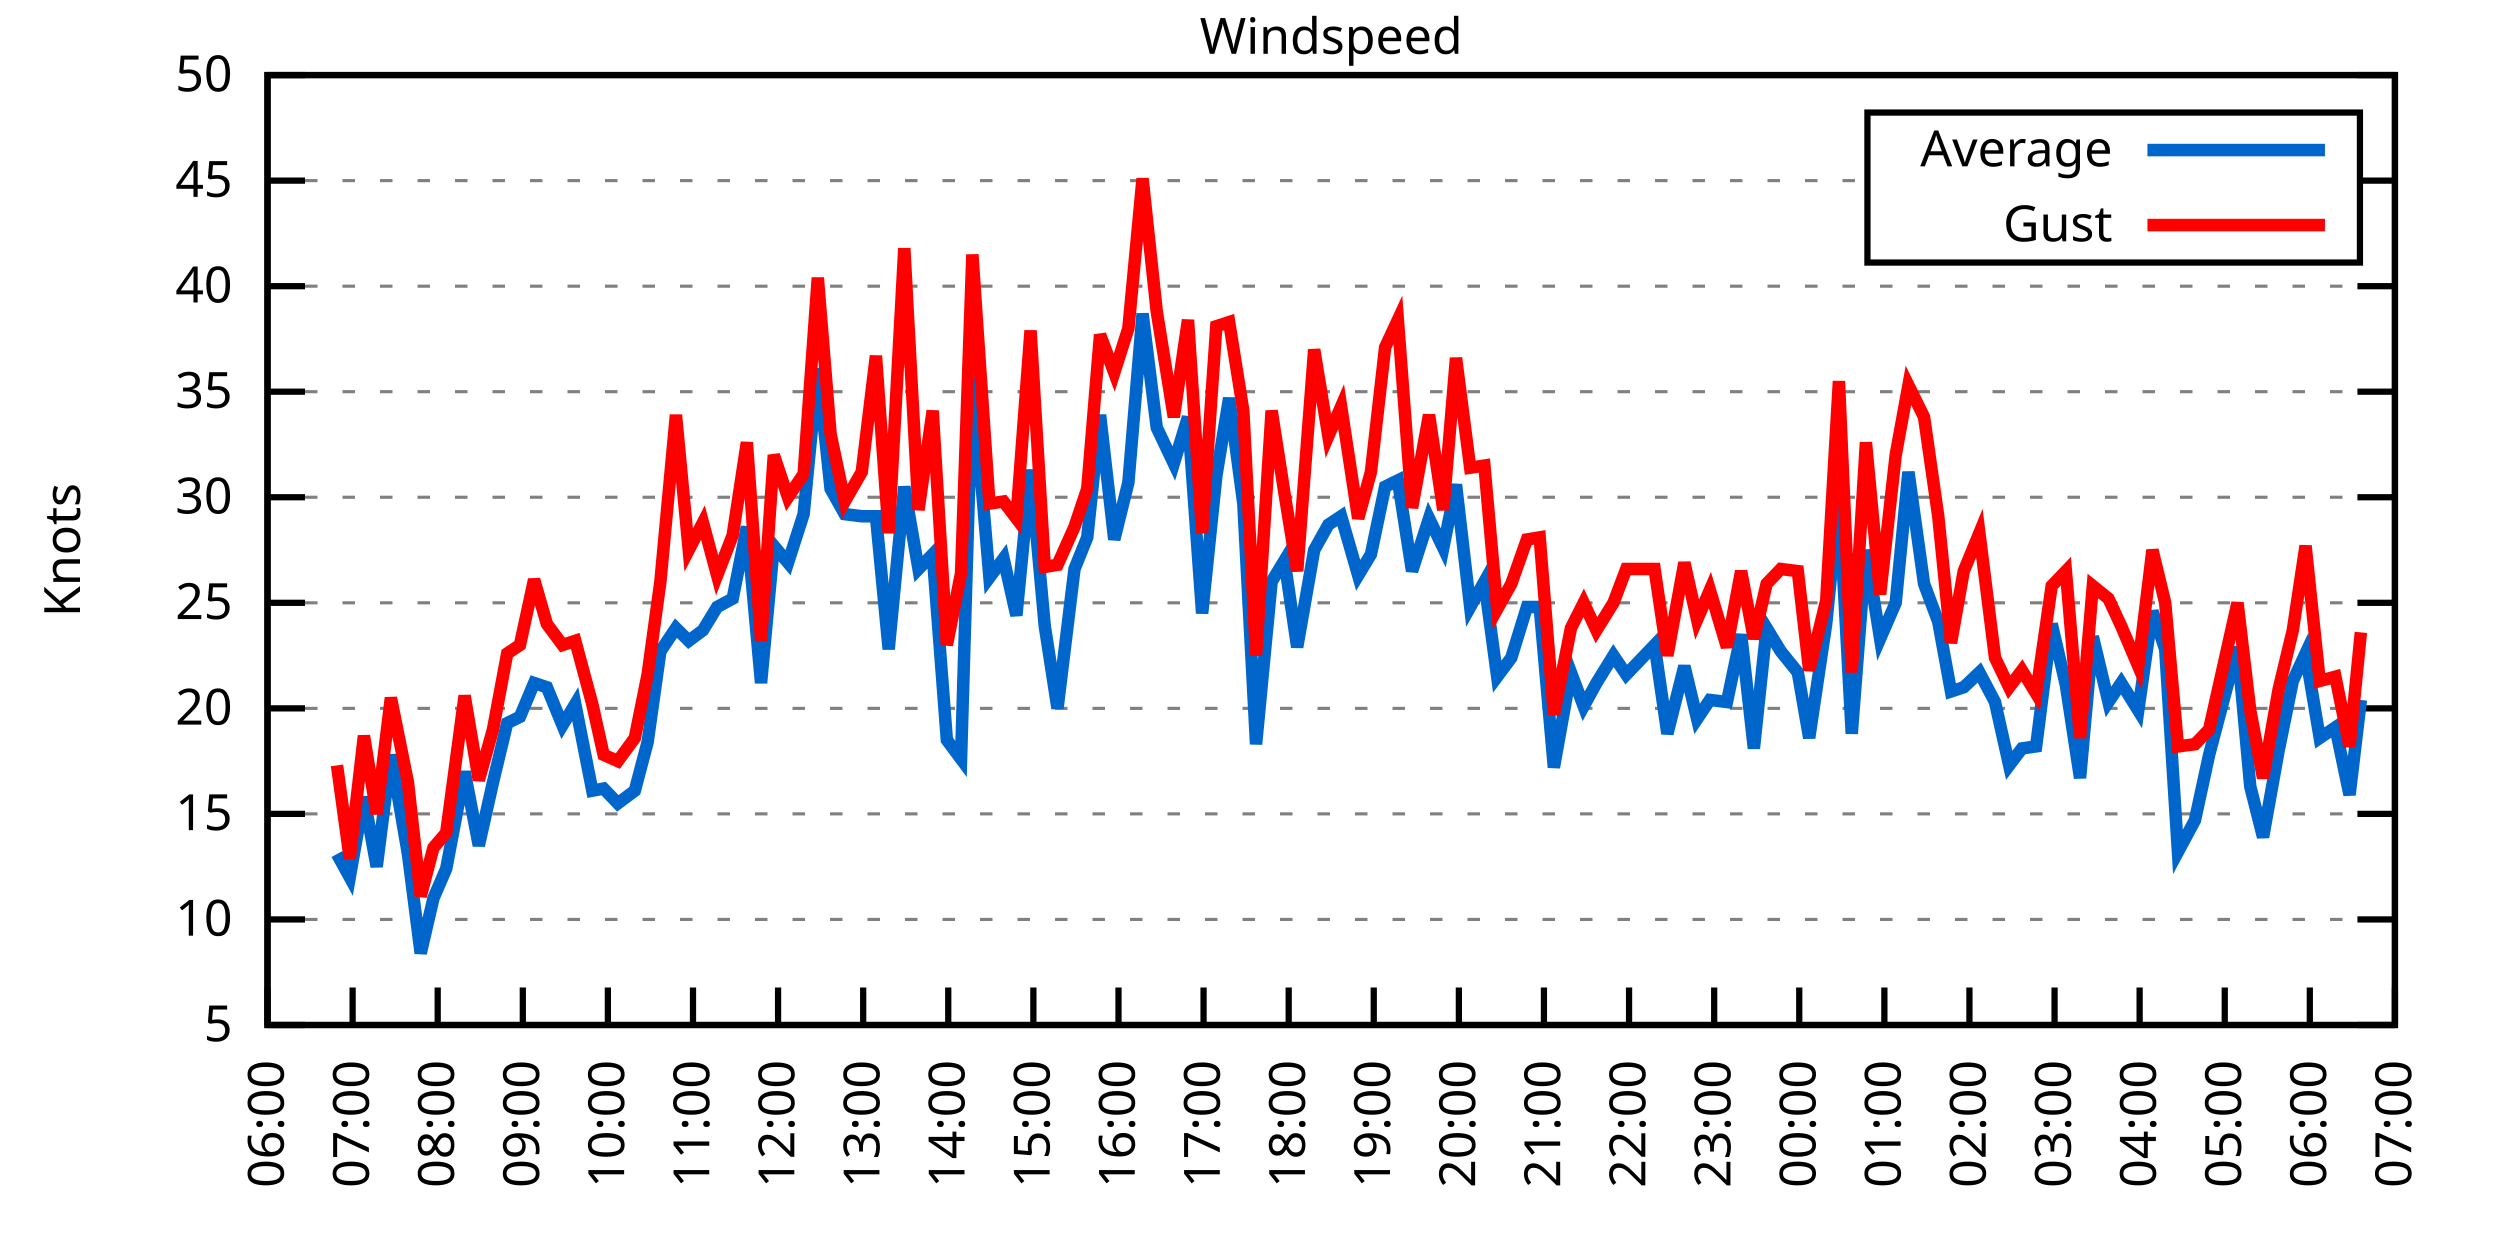
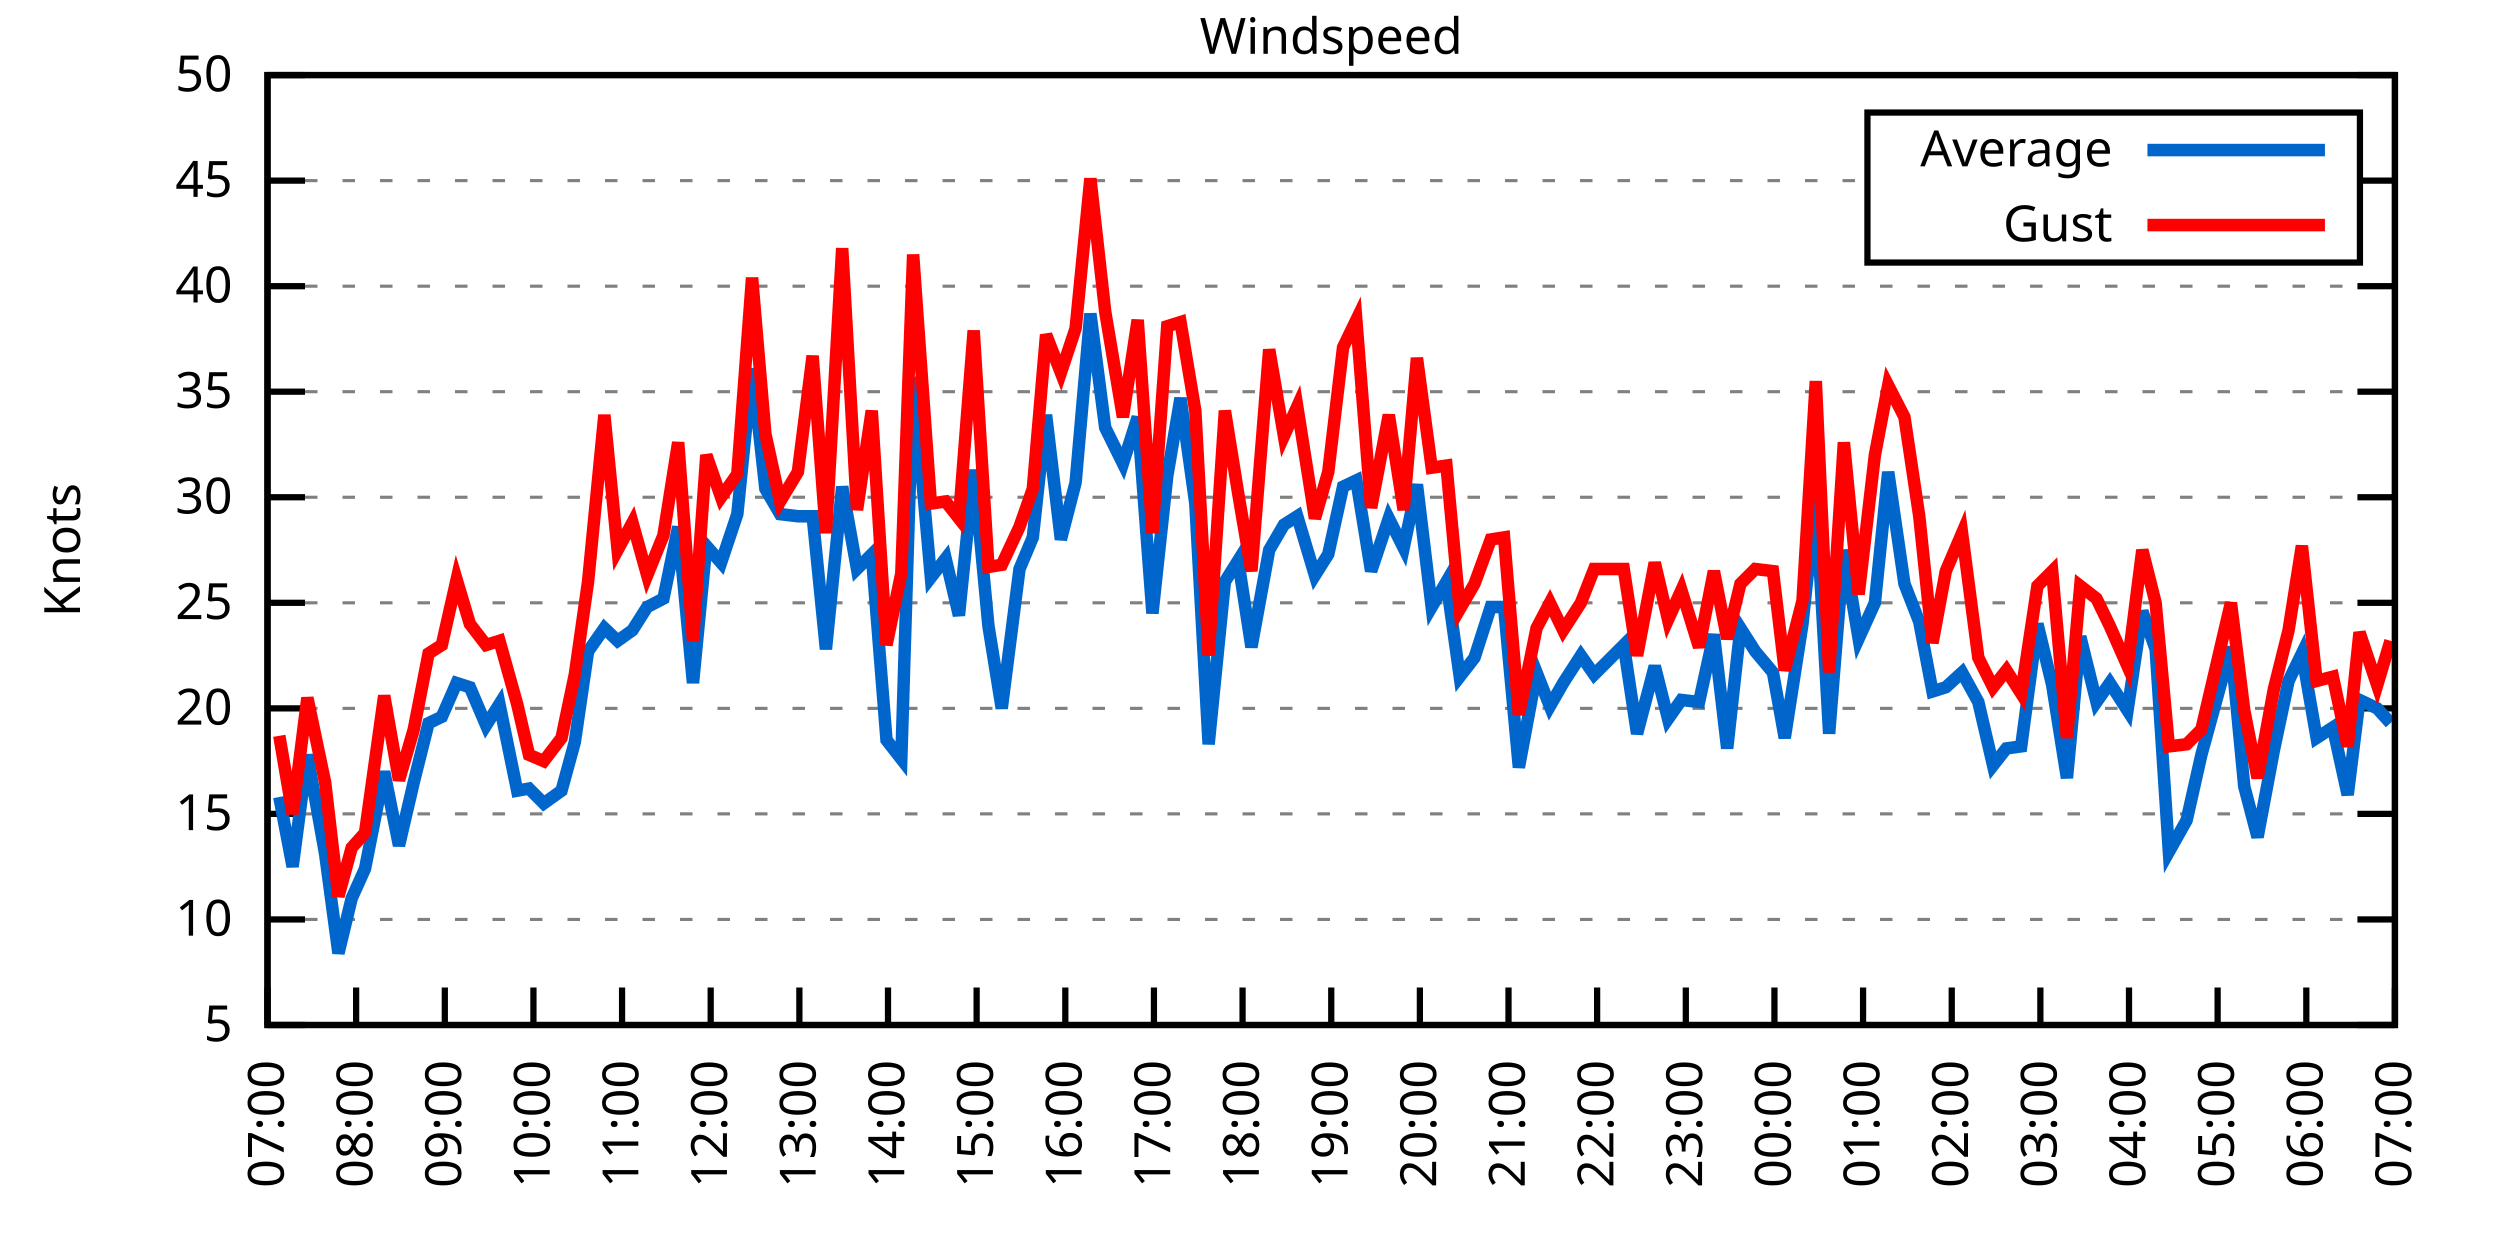
<svg xmlns="http://www.w3.org/2000/svg" xmlns:xlink="http://www.w3.org/1999/xlink" width="400" height="200" viewBox="0 0 400 200">
  <g id="gnuplot_canvas">
    <rect x="0" y="0" width="400" height="200" fill="none" />
    <defs>
      <circle id="gpDot" r="0.5" stroke-width="0.5" stroke="currentColor" />
      <path id="gpPt0" stroke-width="0.333" stroke="currentColor" d="M-1,0 h2 M0,-1 v2" />
      <path id="gpPt1" stroke-width="0.333" stroke="currentColor" d="M-1,-1 L1,1 M1,-1 L-1,1" />
      <path id="gpPt2" stroke-width="0.333" stroke="currentColor" d="M-1,0 L1,0 M0,-1 L0,1 M-1,-1 L1,1 M-1,1 L1,-1" />
      <rect id="gpPt3" stroke-width="0.333" stroke="currentColor" x="-1" y="-1" width="2" height="2" />
      <rect id="gpPt4" stroke-width="0.333" stroke="currentColor" fill="currentColor" x="-1" y="-1" width="2" height="2" />
      <circle id="gpPt5" stroke-width="0.333" stroke="currentColor" cx="0" cy="0" r="1" />
      <use xlink:href="#gpPt5" id="gpPt6" fill="currentColor" stroke="none" />
      <path id="gpPt7" stroke-width="0.333" stroke="currentColor" d="M0,-1.33 L-1.33,0.67 L1.33,0.67 z" />
      <use xlink:href="#gpPt7" id="gpPt8" fill="currentColor" stroke="none" />
      <use xlink:href="#gpPt7" id="gpPt9" stroke="currentColor" transform="rotate(180)" />
      <use xlink:href="#gpPt9" id="gpPt10" fill="currentColor" stroke="none" />
      <use xlink:href="#gpPt3" id="gpPt11" stroke="currentColor" transform="rotate(45)" />
      <use xlink:href="#gpPt11" id="gpPt12" fill="currentColor" stroke="none" />
      <path id="gpPt13" stroke-width="0.333" stroke="currentColor" d="M0,1.330 L1.265,0.411 L0.782,-1.067 L-0.782,-1.076 L-1.265,0.411 z" />
      <use xlink:href="#gpPt13" id="gpPt14" fill="currentColor" stroke="none" />
      <filter id="textbox" filterUnits="objectBoundingBox" x="0" y="0" height="1" width="1">
        <feFlood flood-color="white" flood-opacity="1" result="bgnd" />
        <feComposite in="SourceGraphic" in2="bgnd" operator="atop" />
      </filter>
      <filter id="greybox" filterUnits="objectBoundingBox" x="0" y="0" height="1" width="1">
        <feFlood flood-color="lightgrey" flood-opacity="1" result="grey" />
        <feComposite in="SourceGraphic" in2="grey" operator="atop" />
      </filter>
    </defs>
    <g fill="none" color="white" stroke="currentColor" stroke-width="1.00" stroke-linecap="butt" stroke-linejoin="miter">
</g>
    <g fill="none" color="black" stroke="currentColor" stroke-width="1.00" stroke-linecap="butt" stroke-linejoin="miter">
      <g stroke="none" shape-rendering="crispEdges">
        <polygon fill="rgb(255, 255, 255)" points="42.80,164.00 383.18,164.00 383.18,12.02 42.80,12.02 " />
      </g>
    </g>
    <g fill="none" color="black" stroke="currentColor" stroke-width="1.00" stroke-linecap="butt" stroke-linejoin="miter">
</g>
    <g fill="none" color="black" stroke="black" stroke-width="0.50" stroke-linecap="butt" stroke-linejoin="miter">
</g>
    <g fill="none" color="gray" stroke="currentColor" stroke-width="0.50" stroke-linecap="butt" stroke-linejoin="miter">
      <path stroke="gray" stroke-dasharray="2,4" class="gridline" d="M42.80,164.00 L383.19,164.00  " />
    </g>
    <g fill="none" color="gray" stroke="gray" stroke-width="1.00" stroke-linecap="butt" stroke-linejoin="miter">
</g>
    <g fill="none" color="black" stroke="currentColor" stroke-width="1.00" stroke-linecap="butt" stroke-linejoin="miter">
      <path stroke="black" d="M42.80,164.00 L48.80,164.00 M383.19,164.00 L377.19,164.00  " />
      <g transform="translate(37.20,166.60)" stroke="none" fill="black" font-family="Sans" font-size="8.00" text-anchor="end">
        <text>
          <tspan font-family="Sans"> 5</tspan>
        </text>
      </g>
    </g>
    <g fill="none" color="black" stroke="currentColor" stroke-width="1.00" stroke-linecap="butt" stroke-linejoin="miter">
</g>
    <g fill="none" color="black" stroke="black" stroke-width="0.50" stroke-linecap="butt" stroke-linejoin="miter">
</g>
    <g fill="none" color="gray" stroke="currentColor" stroke-width="0.50" stroke-linecap="butt" stroke-linejoin="miter">
      <path stroke="gray" stroke-dasharray="2,4" class="gridline" d="M42.80,147.11 L383.19,147.11  " />
    </g>
    <g fill="none" color="gray" stroke="gray" stroke-width="1.00" stroke-linecap="butt" stroke-linejoin="miter">
</g>
    <g fill="none" color="black" stroke="currentColor" stroke-width="1.00" stroke-linecap="butt" stroke-linejoin="miter">
      <path stroke="black" d="M42.80,147.11 L48.80,147.11 M383.19,147.11 L377.19,147.11  " />
      <g transform="translate(37.20,149.71)" stroke="none" fill="black" font-family="Sans" font-size="8.00" text-anchor="end">
        <text>
          <tspan font-family="Sans"> 10</tspan>
        </text>
      </g>
    </g>
    <g fill="none" color="black" stroke="currentColor" stroke-width="1.00" stroke-linecap="butt" stroke-linejoin="miter">
</g>
    <g fill="none" color="black" stroke="black" stroke-width="0.50" stroke-linecap="butt" stroke-linejoin="miter">
</g>
    <g fill="none" color="gray" stroke="currentColor" stroke-width="0.50" stroke-linecap="butt" stroke-linejoin="miter">
      <path stroke="gray" stroke-dasharray="2,4" class="gridline" d="M42.80,130.22 L383.19,130.22  " />
    </g>
    <g fill="none" color="gray" stroke="gray" stroke-width="1.00" stroke-linecap="butt" stroke-linejoin="miter">
</g>
    <g fill="none" color="black" stroke="currentColor" stroke-width="1.00" stroke-linecap="butt" stroke-linejoin="miter">
      <path stroke="black" d="M42.80,130.22 L48.80,130.22 M383.19,130.22 L377.19,130.22  " />
      <g transform="translate(37.20,132.82)" stroke="none" fill="black" font-family="Sans" font-size="8.00" text-anchor="end">
        <text>
          <tspan font-family="Sans"> 15</tspan>
        </text>
      </g>
    </g>
    <g fill="none" color="black" stroke="currentColor" stroke-width="1.00" stroke-linecap="butt" stroke-linejoin="miter">
</g>
    <g fill="none" color="black" stroke="black" stroke-width="0.50" stroke-linecap="butt" stroke-linejoin="miter">
</g>
    <g fill="none" color="gray" stroke="currentColor" stroke-width="0.50" stroke-linecap="butt" stroke-linejoin="miter">
      <path stroke="gray" stroke-dasharray="2,4" class="gridline" d="M42.80,113.34 L383.19,113.34  " />
    </g>
    <g fill="none" color="gray" stroke="gray" stroke-width="1.00" stroke-linecap="butt" stroke-linejoin="miter">
</g>
    <g fill="none" color="black" stroke="currentColor" stroke-width="1.00" stroke-linecap="butt" stroke-linejoin="miter">
      <path stroke="black" d="M42.80,113.34 L48.80,113.34 M383.19,113.34 L377.19,113.34  " />
      <g transform="translate(37.20,115.94)" stroke="none" fill="black" font-family="Sans" font-size="8.00" text-anchor="end">
        <text>
          <tspan font-family="Sans"> 20</tspan>
        </text>
      </g>
    </g>
    <g fill="none" color="black" stroke="currentColor" stroke-width="1.00" stroke-linecap="butt" stroke-linejoin="miter">
</g>
    <g fill="none" color="black" stroke="black" stroke-width="0.50" stroke-linecap="butt" stroke-linejoin="miter">
</g>
    <g fill="none" color="gray" stroke="currentColor" stroke-width="0.50" stroke-linecap="butt" stroke-linejoin="miter">
      <path stroke="gray" stroke-dasharray="2,4" class="gridline" d="M42.80,96.45 L383.19,96.45  " />
    </g>
    <g fill="none" color="gray" stroke="gray" stroke-width="1.00" stroke-linecap="butt" stroke-linejoin="miter">
</g>
    <g fill="none" color="black" stroke="currentColor" stroke-width="1.00" stroke-linecap="butt" stroke-linejoin="miter">
      <path stroke="black" d="M42.80,96.45 L48.80,96.45 M383.19,96.45 L377.19,96.45  " />
      <g transform="translate(37.20,99.05)" stroke="none" fill="black" font-family="Sans" font-size="8.00" text-anchor="end">
        <text>
          <tspan font-family="Sans"> 25</tspan>
        </text>
      </g>
    </g>
    <g fill="none" color="black" stroke="currentColor" stroke-width="1.00" stroke-linecap="butt" stroke-linejoin="miter">
</g>
    <g fill="none" color="black" stroke="black" stroke-width="0.50" stroke-linecap="butt" stroke-linejoin="miter">
</g>
    <g fill="none" color="gray" stroke="currentColor" stroke-width="0.50" stroke-linecap="butt" stroke-linejoin="miter">
      <path stroke="gray" stroke-dasharray="2,4" class="gridline" d="M42.80,79.56 L383.19,79.56  " />
    </g>
    <g fill="none" color="gray" stroke="gray" stroke-width="1.00" stroke-linecap="butt" stroke-linejoin="miter">
</g>
    <g fill="none" color="black" stroke="currentColor" stroke-width="1.00" stroke-linecap="butt" stroke-linejoin="miter">
      <path stroke="black" d="M42.80,79.56 L48.80,79.56 M383.19,79.56 L377.19,79.56  " />
      <g transform="translate(37.20,82.16)" stroke="none" fill="black" font-family="Sans" font-size="8.00" text-anchor="end">
        <text>
          <tspan font-family="Sans"> 30</tspan>
        </text>
      </g>
    </g>
    <g fill="none" color="black" stroke="currentColor" stroke-width="1.00" stroke-linecap="butt" stroke-linejoin="miter">
</g>
    <g fill="none" color="black" stroke="black" stroke-width="0.50" stroke-linecap="butt" stroke-linejoin="miter">
</g>
    <g fill="none" color="gray" stroke="currentColor" stroke-width="0.50" stroke-linecap="butt" stroke-linejoin="miter">
      <path stroke="gray" stroke-dasharray="2,4" class="gridline" d="M42.80,62.67 L383.19,62.67  " />
    </g>
    <g fill="none" color="gray" stroke="gray" stroke-width="1.00" stroke-linecap="butt" stroke-linejoin="miter">
</g>
    <g fill="none" color="black" stroke="currentColor" stroke-width="1.00" stroke-linecap="butt" stroke-linejoin="miter">
      <path stroke="black" d="M42.80,62.67 L48.80,62.67 M383.19,62.67 L377.19,62.67  " />
      <g transform="translate(37.20,65.27)" stroke="none" fill="black" font-family="Sans" font-size="8.00" text-anchor="end">
        <text>
          <tspan font-family="Sans"> 35</tspan>
        </text>
      </g>
    </g>
    <g fill="none" color="black" stroke="currentColor" stroke-width="1.00" stroke-linecap="butt" stroke-linejoin="miter">
</g>
    <g fill="none" color="black" stroke="black" stroke-width="0.50" stroke-linecap="butt" stroke-linejoin="miter">
</g>
    <g fill="none" color="gray" stroke="currentColor" stroke-width="0.50" stroke-linecap="butt" stroke-linejoin="miter">
      <path stroke="gray" stroke-dasharray="2,4" class="gridline" d="M42.80,45.79 L383.19,45.79  " />
    </g>
    <g fill="none" color="gray" stroke="gray" stroke-width="1.00" stroke-linecap="butt" stroke-linejoin="miter">
</g>
    <g fill="none" color="black" stroke="currentColor" stroke-width="1.00" stroke-linecap="butt" stroke-linejoin="miter">
      <path stroke="black" d="M42.80,45.79 L48.80,45.79 M383.19,45.79 L377.19,45.79  " />
      <g transform="translate(37.20,48.39)" stroke="none" fill="black" font-family="Sans" font-size="8.00" text-anchor="end">
        <text>
          <tspan font-family="Sans"> 40</tspan>
        </text>
      </g>
    </g>
    <g fill="none" color="black" stroke="currentColor" stroke-width="1.00" stroke-linecap="butt" stroke-linejoin="miter">
</g>
    <g fill="none" color="black" stroke="black" stroke-width="0.50" stroke-linecap="butt" stroke-linejoin="miter">
</g>
    <g fill="none" color="gray" stroke="currentColor" stroke-width="0.50" stroke-linecap="butt" stroke-linejoin="miter">
      <path stroke="gray" stroke-dasharray="2,4" class="gridline" d="M42.80,28.90 L298.79,28.90 M377.59,28.90 L383.19,28.90  " />
    </g>
    <g fill="none" color="gray" stroke="gray" stroke-width="1.00" stroke-linecap="butt" stroke-linejoin="miter">
</g>
    <g fill="none" color="black" stroke="currentColor" stroke-width="1.00" stroke-linecap="butt" stroke-linejoin="miter">
      <path stroke="black" d="M42.80,28.90 L48.80,28.90 M383.19,28.90 L377.19,28.90  " />
      <g transform="translate(37.20,31.50)" stroke="none" fill="black" font-family="Sans" font-size="8.00" text-anchor="end">
        <text>
          <tspan font-family="Sans"> 45</tspan>
        </text>
      </g>
    </g>
    <g fill="none" color="black" stroke="currentColor" stroke-width="1.00" stroke-linecap="butt" stroke-linejoin="miter">
</g>
    <g fill="none" color="black" stroke="black" stroke-width="0.50" stroke-linecap="butt" stroke-linejoin="miter">
</g>
    <g fill="none" color="gray" stroke="currentColor" stroke-width="0.50" stroke-linecap="butt" stroke-linejoin="miter">
      <path stroke="gray" stroke-dasharray="2,4" class="gridline" d="M42.80,12.01 L383.19,12.01  " />
    </g>
    <g fill="none" color="gray" stroke="gray" stroke-width="1.00" stroke-linecap="butt" stroke-linejoin="miter">
</g>
    <g fill="none" color="black" stroke="currentColor" stroke-width="1.00" stroke-linecap="butt" stroke-linejoin="miter">
      <path stroke="black" d="M42.80,12.01 L48.80,12.01 M383.19,12.01 L377.19,12.01  " />
      <g transform="translate(37.20,14.61)" stroke="none" fill="black" font-family="Sans" font-size="8.00" text-anchor="end">
        <text>
          <tspan font-family="Sans"> 50</tspan>
        </text>
      </g>
    </g>
    <g fill="none" color="black" stroke="currentColor" stroke-width="1.00" stroke-linecap="butt" stroke-linejoin="miter">
      <path stroke="black" d="M42.80,164.00 L42.80,158.00  " />
      <g transform="translate(45.40,169.60) rotate(270.00)" stroke="none" fill="black" font-family="Sans" font-size="8.00" text-anchor="end">
        <text>
-           <tspan font-family="Sans">06:00</tspan>
-         </text>
-       </g>
-     </g>
-     <g fill="none" color="black" stroke="currentColor" stroke-width="1.00" stroke-linecap="butt" stroke-linejoin="miter">
-       <path stroke="black" d="M56.42,164.00 L56.42,158.00  " />
-       <g transform="translate(59.02,169.60) rotate(270.00)" stroke="none" fill="black" font-family="Sans" font-size="8.00" text-anchor="end">
-         <text>
          <tspan font-family="Sans">07:00</tspan>
        </text>
      </g>
    </g>
    <g fill="none" color="black" stroke="currentColor" stroke-width="1.00" stroke-linecap="butt" stroke-linejoin="miter">
-       <path stroke="black" d="M70.03,164.00 L70.03,158.00  " />
-       <g transform="translate(72.63,169.60) rotate(270.00)" stroke="none" fill="black" font-family="Sans" font-size="8.00" text-anchor="end">
+       <path stroke="black" d="M56.98,164.00 L56.98,158.00  " />
+       <g transform="translate(59.58,169.60) rotate(270.00)" stroke="none" fill="black" font-family="Sans" font-size="8.00" text-anchor="end">
        <text>
          <tspan font-family="Sans">08:00</tspan>
        </text>
      </g>
    </g>
    <g fill="none" color="black" stroke="currentColor" stroke-width="1.00" stroke-linecap="butt" stroke-linejoin="miter">
-       <path stroke="black" d="M83.65,164.00 L83.65,158.00  " />
-       <g transform="translate(86.25,169.60) rotate(270.00)" stroke="none" fill="black" font-family="Sans" font-size="8.00" text-anchor="end">
+       <path stroke="black" d="M71.17,164.00 L71.17,158.00  " />
+       <g transform="translate(73.77,169.60) rotate(270.00)" stroke="none" fill="black" font-family="Sans" font-size="8.00" text-anchor="end">
        <text>
          <tspan font-family="Sans">09:00</tspan>
        </text>
      </g>
    </g>
    <g fill="none" color="black" stroke="currentColor" stroke-width="1.00" stroke-linecap="butt" stroke-linejoin="miter">
-       <path stroke="black" d="M97.26,164.00 L97.26,158.00  " />
-       <g transform="translate(99.86,169.60) rotate(270.00)" stroke="none" fill="black" font-family="Sans" font-size="8.00" text-anchor="end">
+       <path stroke="black" d="M85.35,164.00 L85.35,158.00  " />
+       <g transform="translate(87.95,169.60) rotate(270.00)" stroke="none" fill="black" font-family="Sans" font-size="8.00" text-anchor="end">
        <text>
          <tspan font-family="Sans">10:00</tspan>
        </text>
      </g>
    </g>
    <g fill="none" color="black" stroke="currentColor" stroke-width="1.00" stroke-linecap="butt" stroke-linejoin="miter">
-       <path stroke="black" d="M110.88,164.00 L110.88,158.00  " />
-       <g transform="translate(113.48,169.60) rotate(270.00)" stroke="none" fill="black" font-family="Sans" font-size="8.00" text-anchor="end">
+       <path stroke="black" d="M99.53,164.00 L99.53,158.00  " />
+       <g transform="translate(102.13,169.60) rotate(270.00)" stroke="none" fill="black" font-family="Sans" font-size="8.00" text-anchor="end">
        <text>
          <tspan font-family="Sans">11:00</tspan>
        </text>
      </g>
    </g>
    <g fill="none" color="black" stroke="currentColor" stroke-width="1.00" stroke-linecap="butt" stroke-linejoin="miter">
-       <path stroke="black" d="M124.49,164.00 L124.49,158.00  " />
-       <g transform="translate(127.09,169.60) rotate(270.00)" stroke="none" fill="black" font-family="Sans" font-size="8.00" text-anchor="end">
+       <path stroke="black" d="M113.71,164.00 L113.71,158.00  " />
+       <g transform="translate(116.31,169.60) rotate(270.00)" stroke="none" fill="black" font-family="Sans" font-size="8.00" text-anchor="end">
        <text>
          <tspan font-family="Sans">12:00</tspan>
        </text>
      </g>
    </g>
    <g fill="none" color="black" stroke="currentColor" stroke-width="1.00" stroke-linecap="butt" stroke-linejoin="miter">
-       <path stroke="black" d="M138.11,164.00 L138.11,158.00  " />
-       <g transform="translate(140.71,169.60) rotate(270.00)" stroke="none" fill="black" font-family="Sans" font-size="8.00" text-anchor="end">
+       <path stroke="black" d="M127.90,164.00 L127.90,158.00  " />
+       <g transform="translate(130.50,169.60) rotate(270.00)" stroke="none" fill="black" font-family="Sans" font-size="8.00" text-anchor="end">
        <text>
          <tspan font-family="Sans">13:00</tspan>
        </text>
      </g>
    </g>
    <g fill="none" color="black" stroke="currentColor" stroke-width="1.00" stroke-linecap="butt" stroke-linejoin="miter">
-       <path stroke="black" d="M151.72,164.00 L151.72,158.00  " />
-       <g transform="translate(154.32,169.60) rotate(270.00)" stroke="none" fill="black" font-family="Sans" font-size="8.00" text-anchor="end">
+       <path stroke="black" d="M142.08,164.00 L142.08,158.00  " />
+       <g transform="translate(144.68,169.60) rotate(270.00)" stroke="none" fill="black" font-family="Sans" font-size="8.00" text-anchor="end">
        <text>
          <tspan font-family="Sans">14:00</tspan>
        </text>
      </g>
    </g>
    <g fill="none" color="black" stroke="currentColor" stroke-width="1.00" stroke-linecap="butt" stroke-linejoin="miter">
-       <path stroke="black" d="M165.34,164.00 L165.34,158.00  " />
-       <g transform="translate(167.94,169.60) rotate(270.00)" stroke="none" fill="black" font-family="Sans" font-size="8.00" text-anchor="end">
+       <path stroke="black" d="M156.26,164.00 L156.26,158.00  " />
+       <g transform="translate(158.86,169.60) rotate(270.00)" stroke="none" fill="black" font-family="Sans" font-size="8.00" text-anchor="end">
        <text>
          <tspan font-family="Sans">15:00</tspan>
        </text>
      </g>
    </g>
    <g fill="none" color="black" stroke="currentColor" stroke-width="1.00" stroke-linecap="butt" stroke-linejoin="miter">
-       <path stroke="black" d="M178.96,164.00 L178.96,158.00  " />
-       <g transform="translate(181.56,169.60) rotate(270.00)" stroke="none" fill="black" font-family="Sans" font-size="8.00" text-anchor="end">
+       <path stroke="black" d="M170.45,164.00 L170.45,158.00  " />
+       <g transform="translate(173.05,169.60) rotate(270.00)" stroke="none" fill="black" font-family="Sans" font-size="8.00" text-anchor="end">
        <text>
          <tspan font-family="Sans">16:00</tspan>
        </text>
      </g>
    </g>
    <g fill="none" color="black" stroke="currentColor" stroke-width="1.00" stroke-linecap="butt" stroke-linejoin="miter">
-       <path stroke="black" d="M192.57,164.00 L192.57,158.00  " />
-       <g transform="translate(195.17,169.60) rotate(270.00)" stroke="none" fill="black" font-family="Sans" font-size="8.00" text-anchor="end">
+       <path stroke="black" d="M184.63,164.00 L184.63,158.00  " />
+       <g transform="translate(187.23,169.60) rotate(270.00)" stroke="none" fill="black" font-family="Sans" font-size="8.00" text-anchor="end">
        <text>
          <tspan font-family="Sans">17:00</tspan>
        </text>
      </g>
    </g>
    <g fill="none" color="black" stroke="currentColor" stroke-width="1.00" stroke-linecap="butt" stroke-linejoin="miter">
-       <path stroke="black" d="M206.19,164.00 L206.19,158.00  " />
-       <g transform="translate(208.79,169.60) rotate(270.00)" stroke="none" fill="black" font-family="Sans" font-size="8.00" text-anchor="end">
+       <path stroke="black" d="M198.81,164.00 L198.81,158.00  " />
+       <g transform="translate(201.41,169.60) rotate(270.00)" stroke="none" fill="black" font-family="Sans" font-size="8.00" text-anchor="end">
        <text>
          <tspan font-family="Sans">18:00</tspan>
        </text>
      </g>
    </g>
    <g fill="none" color="black" stroke="currentColor" stroke-width="1.00" stroke-linecap="butt" stroke-linejoin="miter">
-       <path stroke="black" d="M219.80,164.00 L219.80,158.00  " />
-       <g transform="translate(222.40,169.60) rotate(270.00)" stroke="none" fill="black" font-family="Sans" font-size="8.00" text-anchor="end">
+       <path stroke="black" d="M213.00,164.00 L213.00,158.00  " />
+       <g transform="translate(215.60,169.60) rotate(270.00)" stroke="none" fill="black" font-family="Sans" font-size="8.00" text-anchor="end">
        <text>
          <tspan font-family="Sans">19:00</tspan>
        </text>
      </g>
    </g>
    <g fill="none" color="black" stroke="currentColor" stroke-width="1.00" stroke-linecap="butt" stroke-linejoin="miter">
-       <path stroke="black" d="M233.42,164.00 L233.42,158.00  " />
-       <g transform="translate(236.02,169.60) rotate(270.00)" stroke="none" fill="black" font-family="Sans" font-size="8.00" text-anchor="end">
+       <path stroke="black" d="M227.18,164.00 L227.18,158.00  " />
+       <g transform="translate(229.78,169.60) rotate(270.00)" stroke="none" fill="black" font-family="Sans" font-size="8.00" text-anchor="end">
        <text>
          <tspan font-family="Sans">20:00</tspan>
        </text>
      </g>
    </g>
    <g fill="none" color="black" stroke="currentColor" stroke-width="1.00" stroke-linecap="butt" stroke-linejoin="miter">
-       <path stroke="black" d="M247.03,164.00 L247.03,158.00  " />
-       <g transform="translate(249.63,169.60) rotate(270.00)" stroke="none" fill="black" font-family="Sans" font-size="8.00" text-anchor="end">
+       <path stroke="black" d="M241.36,164.00 L241.36,158.00  " />
+       <g transform="translate(243.96,169.60) rotate(270.00)" stroke="none" fill="black" font-family="Sans" font-size="8.00" text-anchor="end">
        <text>
          <tspan font-family="Sans">21:00</tspan>
        </text>
      </g>
    </g>
    <g fill="none" color="black" stroke="currentColor" stroke-width="1.00" stroke-linecap="butt" stroke-linejoin="miter">
-       <path stroke="black" d="M260.65,164.00 L260.65,158.00  " />
-       <g transform="translate(263.25,169.60) rotate(270.00)" stroke="none" fill="black" font-family="Sans" font-size="8.00" text-anchor="end">
+       <path stroke="black" d="M255.54,164.00 L255.54,158.00  " />
+       <g transform="translate(258.14,169.60) rotate(270.00)" stroke="none" fill="black" font-family="Sans" font-size="8.00" text-anchor="end">
        <text>
          <tspan font-family="Sans">22:00</tspan>
        </text>
      </g>
    </g>
    <g fill="none" color="black" stroke="currentColor" stroke-width="1.00" stroke-linecap="butt" stroke-linejoin="miter">
-       <path stroke="black" d="M274.27,164.00 L274.27,158.00  " />
-       <g transform="translate(276.87,169.60) rotate(270.00)" stroke="none" fill="black" font-family="Sans" font-size="8.00" text-anchor="end">
+       <path stroke="black" d="M269.73,164.00 L269.73,158.00  " />
+       <g transform="translate(272.33,169.60) rotate(270.00)" stroke="none" fill="black" font-family="Sans" font-size="8.00" text-anchor="end">
        <text>
          <tspan font-family="Sans">23:00</tspan>
        </text>
      </g>
    </g>
    <g fill="none" color="black" stroke="currentColor" stroke-width="1.00" stroke-linecap="butt" stroke-linejoin="miter">
-       <path stroke="black" d="M287.88,164.00 L287.88,158.00  " />
-       <g transform="translate(290.48,169.60) rotate(270.00)" stroke="none" fill="black" font-family="Sans" font-size="8.00" text-anchor="end">
+       <path stroke="black" d="M283.91,164.00 L283.91,158.00  " />
+       <g transform="translate(286.51,169.60) rotate(270.00)" stroke="none" fill="black" font-family="Sans" font-size="8.00" text-anchor="end">
        <text>
          <tspan font-family="Sans">00:00</tspan>
        </text>
      </g>
    </g>
    <g fill="none" color="black" stroke="currentColor" stroke-width="1.00" stroke-linecap="butt" stroke-linejoin="miter">
-       <path stroke="black" d="M301.50,164.00 L301.50,158.00  " />
-       <g transform="translate(304.10,169.60) rotate(270.00)" stroke="none" fill="black" font-family="Sans" font-size="8.00" text-anchor="end">
+       <path stroke="black" d="M298.09,164.00 L298.09,158.00  " />
+       <g transform="translate(300.69,169.60) rotate(270.00)" stroke="none" fill="black" font-family="Sans" font-size="8.00" text-anchor="end">
        <text>
          <tspan font-family="Sans">01:00</tspan>
        </text>
      </g>
    </g>
    <g fill="none" color="black" stroke="currentColor" stroke-width="1.00" stroke-linecap="butt" stroke-linejoin="miter">
-       <path stroke="black" d="M315.11,164.00 L315.11,158.00  " />
-       <g transform="translate(317.71,169.60) rotate(270.00)" stroke="none" fill="black" font-family="Sans" font-size="8.00" text-anchor="end">
+       <path stroke="black" d="M312.28,164.00 L312.28,158.00  " />
+       <g transform="translate(314.88,169.60) rotate(270.00)" stroke="none" fill="black" font-family="Sans" font-size="8.00" text-anchor="end">
        <text>
          <tspan font-family="Sans">02:00</tspan>
        </text>
      </g>
    </g>
    <g fill="none" color="black" stroke="currentColor" stroke-width="1.00" stroke-linecap="butt" stroke-linejoin="miter">
-       <path stroke="black" d="M328.73,164.00 L328.73,158.00  " />
-       <g transform="translate(331.33,169.60) rotate(270.00)" stroke="none" fill="black" font-family="Sans" font-size="8.00" text-anchor="end">
+       <path stroke="black" d="M326.46,164.00 L326.46,158.00  " />
+       <g transform="translate(329.06,169.60) rotate(270.00)" stroke="none" fill="black" font-family="Sans" font-size="8.00" text-anchor="end">
        <text>
          <tspan font-family="Sans">03:00</tspan>
        </text>
      </g>
    </g>
    <g fill="none" color="black" stroke="currentColor" stroke-width="1.00" stroke-linecap="butt" stroke-linejoin="miter">
-       <path stroke="black" d="M342.34,164.00 L342.34,158.00  " />
-       <g transform="translate(344.94,169.60) rotate(270.00)" stroke="none" fill="black" font-family="Sans" font-size="8.00" text-anchor="end">
+       <path stroke="black" d="M340.64,164.00 L340.64,158.00  " />
+       <g transform="translate(343.24,169.60) rotate(270.00)" stroke="none" fill="black" font-family="Sans" font-size="8.00" text-anchor="end">
        <text>
          <tspan font-family="Sans">04:00</tspan>
        </text>
      </g>
    </g>
    <g fill="none" color="black" stroke="currentColor" stroke-width="1.00" stroke-linecap="butt" stroke-linejoin="miter">
-       <path stroke="black" d="M355.96,164.00 L355.96,158.00  " />
-       <g transform="translate(358.56,169.60) rotate(270.00)" stroke="none" fill="black" font-family="Sans" font-size="8.00" text-anchor="end">
+       <path stroke="black" d="M354.82,164.00 L354.82,158.00  " />
+       <g transform="translate(357.42,169.60) rotate(270.00)" stroke="none" fill="black" font-family="Sans" font-size="8.00" text-anchor="end">
        <text>
          <tspan font-family="Sans">05:00</tspan>
        </text>
      </g>
    </g>
    <g fill="none" color="black" stroke="currentColor" stroke-width="1.00" stroke-linecap="butt" stroke-linejoin="miter">
-       <path stroke="black" d="M369.57,164.00 L369.57,158.00  " />
-       <g transform="translate(372.17,169.60) rotate(270.00)" stroke="none" fill="black" font-family="Sans" font-size="8.00" text-anchor="end">
+       <path stroke="black" d="M369.01,164.00 L369.01,158.00  " />
+       <g transform="translate(371.61,169.60) rotate(270.00)" stroke="none" fill="black" font-family="Sans" font-size="8.00" text-anchor="end">
        <text>
          <tspan font-family="Sans">06:00</tspan>
        </text>
      </g>
    </g>
    <g fill="none" color="black" stroke="currentColor" stroke-width="1.00" stroke-linecap="butt" stroke-linejoin="miter">
      <path stroke="black" d="M383.19,164.00 L383.19,158.00  " />
      <g transform="translate(385.79,169.60) rotate(270.00)" stroke="none" fill="black" font-family="Sans" font-size="8.00" text-anchor="end">
        <text>
          <tspan font-family="Sans">07:00</tspan>
        </text>
      </g>
    </g>
    <g fill="none" color="black" stroke="currentColor" stroke-width="1.00" stroke-linecap="butt" stroke-linejoin="miter">
</g>
    <g fill="none" color="black" stroke="currentColor" stroke-width="1.00" stroke-linecap="butt" stroke-linejoin="miter">
      <path stroke="black" d="M42.80,12.01 L42.80,164.00 L383.19,164.00 L383.19,12.01 L42.80,12.01 Z  " />
    </g>
    <g fill="none" color="black" stroke="currentColor" stroke-width="1.00" stroke-linecap="butt" stroke-linejoin="miter">
</g>
    <g fill="none" color="black" stroke="currentColor" stroke-width="1.00" stroke-linecap="butt" stroke-linejoin="miter">
      <path stroke="black" d="M298.79,42.01 L298.79,18.01 L377.59,18.01 L377.59,42.01 L298.79,42.01 Z  " />
    </g>
    <g id="Windspeed_plot_1">
      <g fill="none" color="white" stroke="black" stroke-width="2.00" stroke-linecap="butt" stroke-linejoin="miter">
</g>
      <g fill="none" color="black" stroke="currentColor" stroke-width="2.00" stroke-linecap="butt" stroke-linejoin="miter">
        <g transform="translate(337.99,26.61)" stroke="none" fill="black" font-family="Sans" font-size="8.00" text-anchor="end">
          <text>
            <tspan font-family="Sans">Average</tspan>
          </text>
        </g>
      </g>
      <g fill="none" color="black" stroke="currentColor" stroke-width="2.00" stroke-linecap="butt" stroke-linejoin="miter">
-         <path stroke="rgb(  0, 102, 204)" d="M343.59,24.01 L371.99,24.01 M53.92,136.64 L55.96,140.36 L58.23,127.52 L60.27,138.67 L62.54,120.77 L65.27,136.64   L67.31,152.52 L69.35,143.73 L71.39,139.01 L74.34,123.47 L76.61,135.29 L78.88,125.16 L81.15,115.70 L83.19,114.69   L85.46,109.28 L87.50,109.96 L90.00,116.04 L92.04,112.66 L94.77,126.51 L96.58,126.17 L98.85,128.54 L101.57,126.51   L103.62,118.74 L105.66,104.22 L108.15,100.50 L110.20,102.53 L112.47,100.84 L114.74,97.12 L117.23,95.77 L119.50,84.29   L121.77,109.28 L123.81,87.33 L126.08,90.03 L128.58,82.26 L130.85,58.96 L132.89,78.21 L135.16,82.26 L137.88,82.60   L140.15,82.60 L142.19,103.88 L144.69,77.87 L146.96,91.04 L149.23,88.68 L151.50,118.40 L153.77,121.44 L155.58,60.31   L158.31,92.40 L160.57,89.36 L162.62,98.48 L164.89,75.17 L167.16,100.16 L169.20,113.34 L171.92,91.04 L173.96,85.98   L176.01,66.39 L178.28,86.32 L180.54,77.20 L182.81,50.18 L185.08,68.42 L187.81,74.16 L190.08,66.73 L192.34,98.14   L194.61,76.18 L196.66,63.69 L198.93,80.57 L200.97,119.08 L203.46,93.07 L205.51,89.69 L207.55,103.54 L210.27,88.00   L212.54,83.95 L214.58,82.60 L217.31,92.06 L219.35,88.68 L221.62,77.87 L223.66,76.86 L225.93,91.38 L228.65,82.94   L230.92,87.67 L232.96,77.53 L235.23,97.12 L237.50,93.07 L239.55,108.27 L241.81,105.23 L244.31,97.12 L246.35,97.12   L248.62,122.79 L251.35,107.59 L253.39,113.00 L255.43,109.28 L258.15,104.89 L260.20,107.93 L264.73,103.20 L266.78,117.39   L269.50,106.58 L271.54,115.03 L273.58,111.99 L276.31,112.32 L278.58,101.52 L280.62,119.75 L282.66,100.50 L284.93,104.22   L287.65,107.59 L289.47,118.07 L292.19,99.83 L294.23,79.56 L296.28,117.39 L298.55,88.00 L300.82,102.19 L303.31,96.45   L305.35,75.51 L307.85,93.41 L310.12,99.49 L312.16,110.63 L314.20,109.96 L316.70,107.59 L319.20,112.32 L321.47,122.46   L323.51,119.75 L325.78,119.42 L328.27,99.83 L330.54,109.62 L332.81,124.48 L334.85,101.85 L337.35,112.32 L339.39,109.28   L342.12,113.67 L344.39,97.80 L346.43,103.88 L348.47,136.30 L351.19,131.24 L353.46,120.77 L358.00,103.54 L360.04,125.83   L362.09,133.94 L364.58,120.09 L366.85,108.95 L368.89,104.56 L371.16,118.07 L373.66,116.38 L375.93,127.18 L377.74,111.99    " />
+         <path stroke="rgb(  0, 102, 204)" d="M343.59,24.01 L371.99,24.01 M44.69,127.52 L46.82,138.67 L49.18,120.77 L52.02,136.64 L54.15,152.52 L56.27,143.73   L58.40,139.01 L61.47,123.47 L63.84,135.29 L66.20,125.16 L68.57,115.70 L70.69,114.69 L73.06,109.28 L75.18,109.96   L77.78,116.04 L79.91,112.66 L82.75,126.51 L84.64,126.17 L87.00,128.54 L89.84,126.51 L91.97,118.74 L94.09,104.22   L96.70,100.50 L98.82,102.53 L101.19,100.84 L103.55,97.12 L106.15,95.77 L108.51,84.29 L110.88,109.28 L113.01,87.33   L115.37,90.03 L117.97,82.26 L120.33,58.96 L122.46,78.21 L124.82,82.26 L127.66,82.60 L130.02,82.60 L132.15,103.88   L134.75,77.87 L137.12,91.04 L139.48,88.68 L141.84,118.40 L144.21,121.44 L146.10,60.31 L148.94,92.40 L151.30,89.36   L153.43,98.48 L155.79,75.17 L158.15,100.16 L160.28,113.34 L163.12,91.04 L165.25,85.98 L167.37,66.39 L169.74,86.32   L172.10,77.20 L174.46,50.18 L176.83,68.42 L179.67,74.16 L182.03,66.73 L184.39,98.14 L186.76,76.18 L188.88,63.69   L191.25,80.57 L193.38,119.08 L195.98,93.07 L198.10,89.69 L200.23,103.54 L203.07,88.00 L205.43,83.95 L207.56,82.60   L210.39,92.06 L212.52,88.68 L214.89,77.87 L217.01,76.86 L219.38,91.38 L222.21,82.94 L224.58,87.67 L226.71,77.53   L229.07,97.12 L231.43,93.07 L233.56,108.27 L235.92,105.23 L238.52,97.12 L240.65,97.12 L243.02,122.79 L245.85,107.59   L247.98,113.00 L250.11,109.28 L252.94,104.89 L255.07,107.93 L259.80,103.20 L261.93,117.39 L264.76,106.58 L266.89,115.03   L269.02,111.99 L271.85,112.32 L274.22,101.52 L276.35,119.75 L278.47,100.50 L280.84,104.22 L283.67,107.59 L285.56,118.07   L288.40,99.83 L290.53,79.56 L292.66,117.39 L295.02,88.00 L297.38,102.19 L299.98,96.45 L302.11,75.51 L304.71,93.41   L307.08,99.49 L309.20,110.63 L311.33,109.96 L313.93,107.59 L316.53,112.32 L318.89,122.46 L321.02,119.75 L323.39,119.42   L325.99,99.83 L328.35,109.62 L330.71,124.48 L332.84,101.85 L335.44,112.32 L337.57,109.28 L340.40,113.67 L342.77,97.80   L344.90,103.88 L347.02,136.30 L349.86,131.24 L352.22,120.77 L356.95,103.54 L359.08,125.83 L361.21,133.94 L363.81,120.09   L366.17,108.95 L368.30,104.56 L370.66,118.07 L373.26,116.38 L375.63,127.18 L377.52,111.99 L380.35,113.34 L382.48,115.70    " />
      </g>
    </g>
    <g id="Windspeed_plot_2">
      <g fill="none" color="black" stroke="currentColor" stroke-width="2.00" stroke-linecap="butt" stroke-linejoin="miter">
        <g transform="translate(337.99,38.61)" stroke="none" fill="black" font-family="Sans" font-size="8.00" text-anchor="end">
          <text>
            <tspan font-family="Sans">Gust</tspan>
          </text>
        </g>
      </g>
      <g fill="none" color="black" stroke="currentColor" stroke-width="2.00" stroke-linecap="butt" stroke-linejoin="miter">
-         <path stroke="rgb(255,   0,   0)" d="M343.59,36.01 L371.99,36.01 M53.92,122.46 L55.96,137.32 L58.23,117.73 L60.27,130.22 L62.54,111.65 L65.27,125.16   L67.31,143.40 L69.35,135.63 L71.39,133.26 L74.34,111.31 L76.61,124.82 L78.88,116.71 L81.15,104.56 L83.19,103.20   L85.46,92.73 L87.50,99.83 L90.00,103.20 L92.04,102.53 L94.77,112.66 L96.58,120.77 L98.85,121.78 L101.57,118.07   L103.62,107.93 L105.66,93.07 L108.15,66.39 L110.20,88.00 L112.47,83.61 L114.74,92.06 L117.23,85.64 L119.50,70.78   L121.77,102.53 L123.81,72.81 L126.08,79.56 L128.58,75.85 L130.85,44.43 L132.89,69.43 L135.16,80.24 L137.88,75.51   L140.15,56.93 L142.19,85.30 L144.69,39.71 L146.96,81.59 L149.23,65.71 L151.50,103.20 L153.77,91.72 L155.58,40.72   L158.31,80.57 L160.57,80.24 L162.62,82.94 L164.89,52.88 L167.16,90.71 L169.20,90.37 L171.92,84.29 L173.96,78.21   L176.01,53.55 L178.28,59.63 L180.54,52.54 L182.81,28.56 L185.08,49.84 L187.81,66.73 L190.08,51.19 L192.34,85.30   L194.61,52.20 L196.66,51.53 L198.93,65.71 L200.97,104.89 L203.46,65.71 L205.51,78.89 L207.55,91.38 L210.27,55.92   L212.54,69.77 L214.58,65.04 L217.31,82.94 L219.35,75.51 L221.62,55.58 L223.66,51.19 L225.93,81.25 L228.65,66.39   L230.92,81.59 L232.96,57.27 L235.23,74.83 L237.50,74.49 L239.55,97.46 L241.81,93.41 L244.31,86.32 L246.35,85.98   L248.62,114.35 L251.35,100.50 L253.39,96.45 L255.43,100.84 L258.15,96.45 L260.20,91.04 L264.73,91.04 L266.78,104.89   L269.50,90.03 L271.54,99.15 L273.58,94.42 L276.31,103.54 L278.58,91.38 L280.62,102.19 L282.66,93.41 L284.93,91.04   L287.65,91.38 L289.47,107.26 L292.19,96.11 L294.23,60.98 L296.28,107.59 L298.55,70.78 L300.82,95.10 L303.31,72.81   L305.35,61.66 L307.85,66.73 L310.12,82.60 L312.16,102.87 L314.20,91.38 L316.70,85.30 L319.20,105.23 L321.47,109.96   L323.51,107.26 L325.78,110.97 L328.27,93.75 L330.54,91.38 L332.81,118.07 L334.85,93.75 L337.35,95.77 L339.39,100.16   L342.12,106.58 L344.39,88.00 L346.43,96.45 L348.47,119.42 L351.19,119.08 L353.46,116.71 L358.00,96.45 L360.04,113.67   L362.09,124.48 L364.58,110.30 L366.85,100.84 L368.89,87.33 L371.16,108.95 L373.66,108.27 L375.93,119.42 L377.74,101.18    " />
+         <path stroke="rgb(255,   0,   0)" d="M343.59,36.01 L371.99,36.01 M44.69,117.73 L46.82,130.22 L49.18,111.65 L52.02,125.16 L54.15,143.40 L56.27,135.63   L58.40,133.26 L61.47,111.31 L63.84,124.82 L66.20,116.71 L68.57,104.56 L70.69,103.20 L73.06,92.73 L75.18,99.83   L77.78,103.20 L79.91,102.53 L82.75,112.66 L84.64,120.77 L87.00,121.78 L89.84,118.07 L91.97,107.93 L94.09,93.07   L96.70,66.39 L98.82,88.00 L101.19,83.61 L103.55,92.06 L106.15,85.64 L108.51,70.78 L110.88,102.53 L113.01,72.81   L115.37,79.56 L117.97,75.85 L120.33,44.43 L122.46,69.43 L124.82,80.24 L127.66,75.51 L130.02,56.93 L132.15,85.30   L134.75,39.71 L137.12,81.59 L139.48,65.71 L141.84,103.20 L144.21,91.72 L146.10,40.72 L148.94,80.57 L151.30,80.24   L153.43,82.94 L155.79,52.88 L158.15,90.71 L160.28,90.37 L163.12,84.29 L165.25,78.21 L167.37,53.55 L169.74,59.63   L172.10,52.54 L174.46,28.56 L176.83,49.84 L179.67,66.73 L182.03,51.19 L184.39,85.30 L186.76,52.20 L188.88,51.53   L191.25,65.71 L193.38,104.89 L195.98,65.71 L198.10,78.89 L200.23,91.38 L203.07,55.92 L205.43,69.77 L207.56,65.04   L210.39,82.94 L212.52,75.51 L214.89,55.58 L217.01,51.19 L219.38,81.25 L222.21,66.39 L224.58,81.59 L226.71,57.27   L229.07,74.83 L231.43,74.49 L233.56,97.46 L235.92,93.41 L238.52,86.32 L240.65,85.98 L243.02,114.35 L245.85,100.50   L247.98,96.45 L250.11,100.84 L252.94,96.45 L255.07,91.04 L259.80,91.04 L261.93,104.89 L264.76,90.03 L266.89,99.15   L269.02,94.42 L271.85,103.54 L274.22,91.38 L276.35,102.19 L278.47,93.41 L280.84,91.04 L283.67,91.38 L285.56,107.26   L288.40,96.11 L290.53,60.98 L292.66,107.59 L295.02,70.78 L297.38,95.10 L299.98,72.81 L302.11,61.66 L304.71,66.73   L307.08,82.60 L309.20,102.87 L311.33,91.38 L313.93,85.30 L316.53,105.23 L318.89,109.96 L321.02,107.26 L323.39,110.97   L325.99,93.75 L328.35,91.38 L330.71,118.07 L332.84,93.75 L335.44,95.77 L337.57,100.16 L340.40,106.58 L342.77,88.00   L344.90,96.45 L347.02,119.42 L349.86,119.08 L352.22,116.71 L356.95,96.45 L359.08,113.67 L361.21,124.48 L363.81,110.30   L366.17,100.84 L368.30,87.33 L370.66,108.95 L373.26,108.27 L375.63,119.42 L377.52,101.18 L380.35,109.62 L382.48,102.53    " />
      </g>
    </g>
    <g fill="none" color="black" stroke="currentColor" stroke-width="2.00" stroke-linecap="butt" stroke-linejoin="miter">
</g>
    <g fill="none" color="black" stroke="black" stroke-width="1.00" stroke-linecap="butt" stroke-linejoin="miter">
</g>
    <g fill="none" color="black" stroke="currentColor" stroke-width="1.00" stroke-linecap="butt" stroke-linejoin="miter">
      <path stroke="black" d="M42.80,12.01 L42.80,164.00 L383.19,164.00 L383.19,12.01 L42.80,12.01 Z  " />
      <g transform="translate(12.80,88.01) rotate(270.00)" stroke="none" fill="black" font-family="Sans" font-size="8.00" text-anchor="middle">
        <text>
          <tspan font-family="Sans">Knots</tspan>
        </text>
      </g>
    </g>
    <g fill="none" color="black" stroke="currentColor" stroke-width="1.00" stroke-linecap="butt" stroke-linejoin="miter">
</g>
    <g fill="none" color="black" stroke="currentColor" stroke-width="1.00" stroke-linecap="butt" stroke-linejoin="miter">
      <g transform="translate(212.99,8.61)" stroke="none" fill="black" font-family="Sans" font-size="8.00" text-anchor="middle">
        <text>
          <tspan font-family="Sans">Windspeed</tspan>
        </text>
      </g>
    </g>
    <g fill="none" color="black" stroke="currentColor" stroke-width="1.00" stroke-linecap="butt" stroke-linejoin="miter">
</g>
  </g>
</svg>
